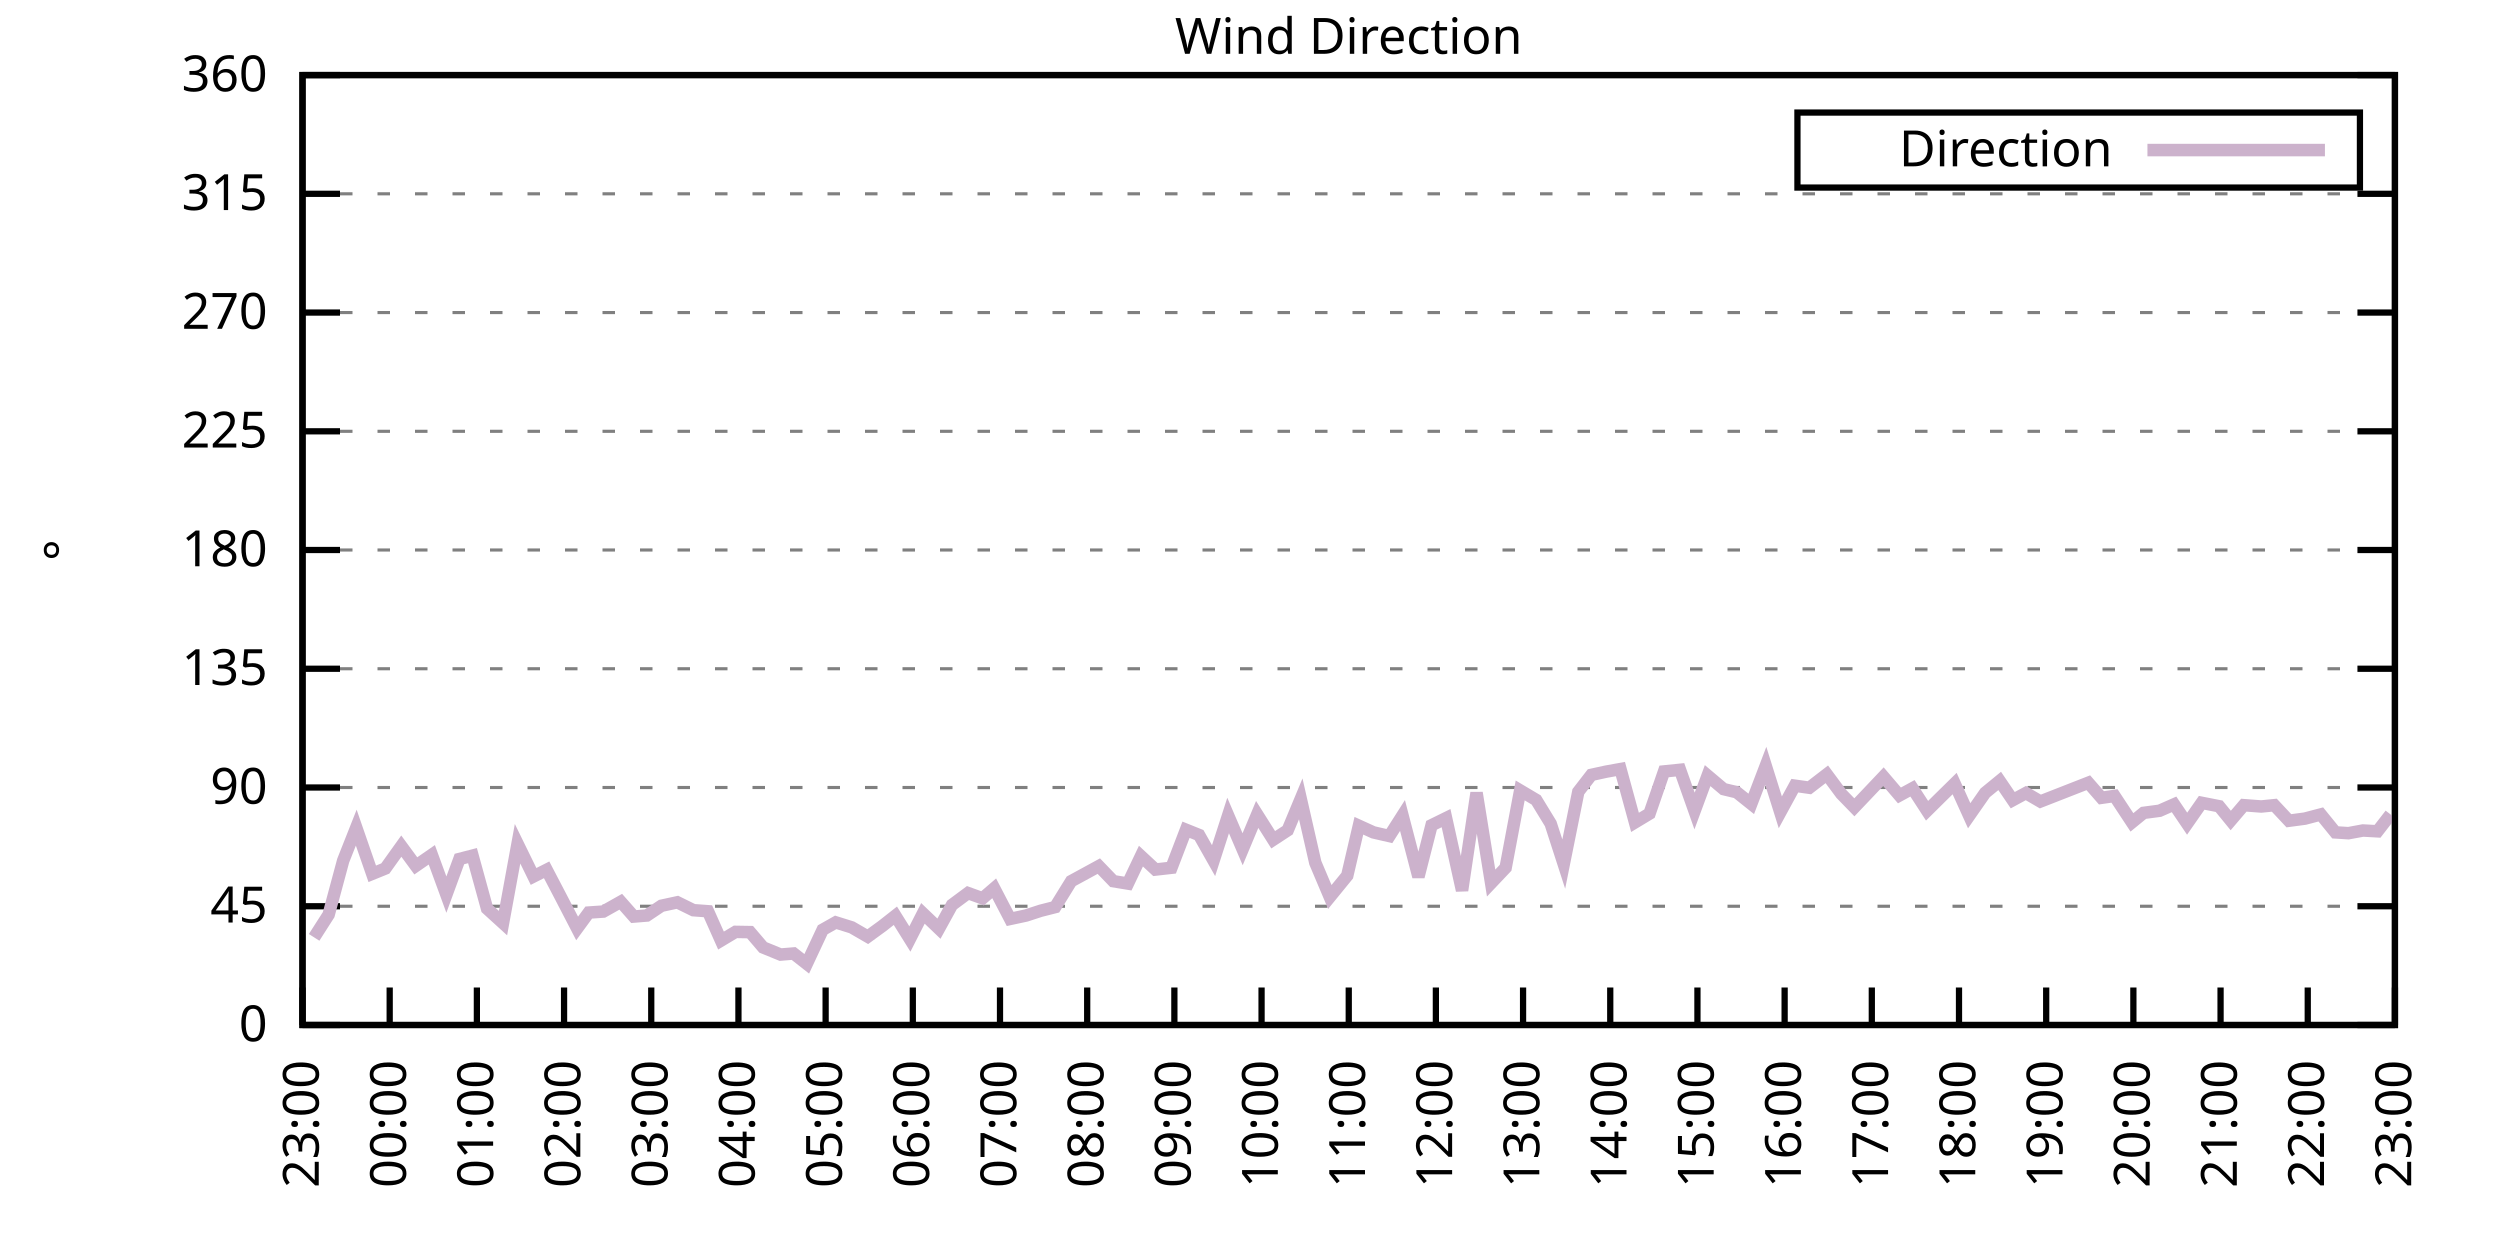
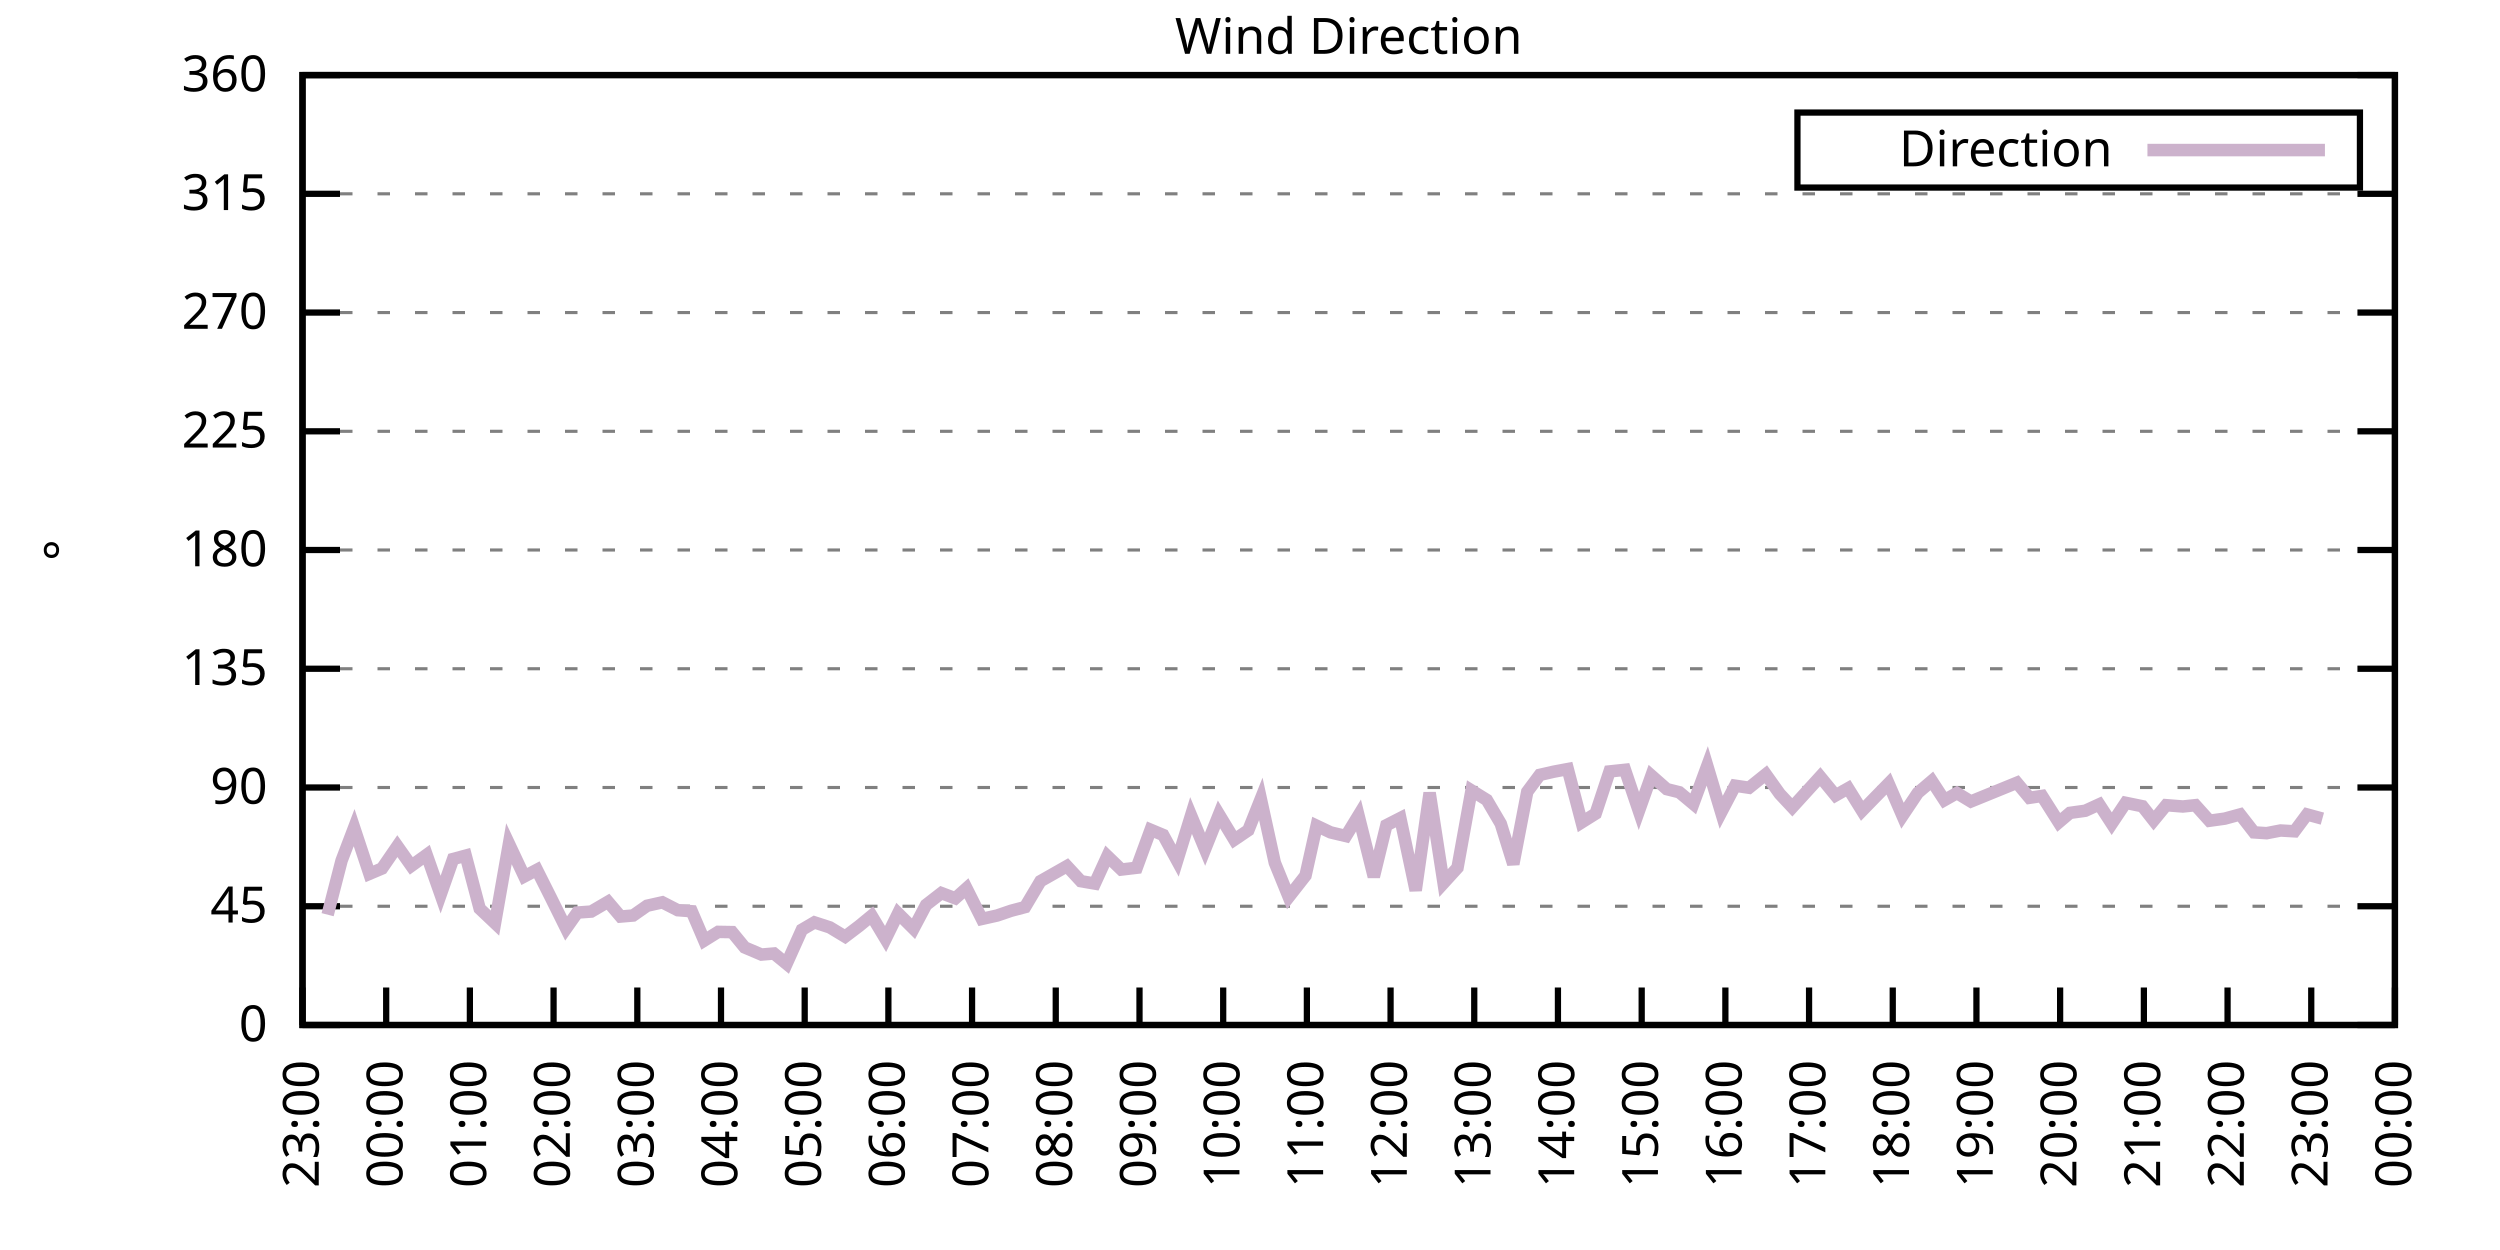
<svg xmlns="http://www.w3.org/2000/svg" xmlns:xlink="http://www.w3.org/1999/xlink" width="400" height="200" viewBox="0 0 400 200">
  <g id="gnuplot_canvas">
    <rect x="0" y="0" width="400" height="200" fill="none" />
    <defs>
      <circle id="gpDot" r="0.5" stroke-width="0.5" stroke="currentColor" />
      <path id="gpPt0" stroke-width="0.333" stroke="currentColor" d="M-1,0 h2 M0,-1 v2" />
      <path id="gpPt1" stroke-width="0.333" stroke="currentColor" d="M-1,-1 L1,1 M1,-1 L-1,1" />
      <path id="gpPt2" stroke-width="0.333" stroke="currentColor" d="M-1,0 L1,0 M0,-1 L0,1 M-1,-1 L1,1 M-1,1 L1,-1" />
      <rect id="gpPt3" stroke-width="0.333" stroke="currentColor" x="-1" y="-1" width="2" height="2" />
      <rect id="gpPt4" stroke-width="0.333" stroke="currentColor" fill="currentColor" x="-1" y="-1" width="2" height="2" />
      <circle id="gpPt5" stroke-width="0.333" stroke="currentColor" cx="0" cy="0" r="1" />
      <use xlink:href="#gpPt5" id="gpPt6" fill="currentColor" stroke="none" />
      <path id="gpPt7" stroke-width="0.333" stroke="currentColor" d="M0,-1.33 L-1.33,0.67 L1.33,0.67 z" />
      <use xlink:href="#gpPt7" id="gpPt8" fill="currentColor" stroke="none" />
      <use xlink:href="#gpPt7" id="gpPt9" stroke="currentColor" transform="rotate(180)" />
      <use xlink:href="#gpPt9" id="gpPt10" fill="currentColor" stroke="none" />
      <use xlink:href="#gpPt3" id="gpPt11" stroke="currentColor" transform="rotate(45)" />
      <use xlink:href="#gpPt11" id="gpPt12" fill="currentColor" stroke="none" />
      <path id="gpPt13" stroke-width="0.333" stroke="currentColor" d="M0,1.330 L1.265,0.411 L0.782,-1.067 L-0.782,-1.076 L-1.265,0.411 z" />
      <use xlink:href="#gpPt13" id="gpPt14" fill="currentColor" stroke="none" />
      <filter id="textbox" filterUnits="objectBoundingBox" x="0" y="0" height="1" width="1">
        <feFlood flood-color="white" flood-opacity="1" result="bgnd" />
        <feComposite in="SourceGraphic" in2="bgnd" operator="atop" />
      </filter>
      <filter id="greybox" filterUnits="objectBoundingBox" x="0" y="0" height="1" width="1">
        <feFlood flood-color="lightgrey" flood-opacity="1" result="grey" />
        <feComposite in="SourceGraphic" in2="grey" operator="atop" />
      </filter>
    </defs>
    <g fill="none" color="white" stroke="currentColor" stroke-width="1.00" stroke-linecap="butt" stroke-linejoin="miter">
</g>
    <g fill="none" color="black" stroke="currentColor" stroke-width="1.00" stroke-linecap="butt" stroke-linejoin="miter">
      <g stroke="none" shape-rendering="crispEdges">
        <polygon fill="rgb(255, 255, 255)" points="48.40,164.00 383.18,164.00 383.18,12.02 48.40,12.02 " />
      </g>
    </g>
    <g fill="none" color="black" stroke="currentColor" stroke-width="1.00" stroke-linecap="butt" stroke-linejoin="miter">
</g>
    <g fill="none" color="black" stroke="black" stroke-width="0.50" stroke-linecap="butt" stroke-linejoin="miter">
</g>
    <g fill="none" color="gray" stroke="currentColor" stroke-width="0.50" stroke-linecap="butt" stroke-linejoin="miter">
      <path stroke="gray" stroke-dasharray="2,4" class="gridline" d="M48.40,164.00 L383.19,164.00  " />
    </g>
    <g fill="none" color="gray" stroke="gray" stroke-width="1.00" stroke-linecap="butt" stroke-linejoin="miter">
</g>
    <g fill="none" color="black" stroke="currentColor" stroke-width="1.00" stroke-linecap="butt" stroke-linejoin="miter">
      <path stroke="black" d="M48.40,164.00 L54.40,164.00 M383.19,164.00 L377.19,164.00  " />
      <g transform="translate(42.80,166.60)" stroke="none" fill="black" font-family="Sans" font-size="8.00" text-anchor="end">
        <text>
          <tspan font-family="Sans"> 0</tspan>
        </text>
      </g>
    </g>
    <g fill="none" color="black" stroke="currentColor" stroke-width="1.00" stroke-linecap="butt" stroke-linejoin="miter">
</g>
    <g fill="none" color="black" stroke="black" stroke-width="0.50" stroke-linecap="butt" stroke-linejoin="miter">
</g>
    <g fill="none" color="gray" stroke="currentColor" stroke-width="0.50" stroke-linecap="butt" stroke-linejoin="miter">
      <path stroke="gray" stroke-dasharray="2,4" class="gridline" d="M48.40,145.00 L383.19,145.00  " />
    </g>
    <g fill="none" color="gray" stroke="gray" stroke-width="1.00" stroke-linecap="butt" stroke-linejoin="miter">
</g>
    <g fill="none" color="black" stroke="currentColor" stroke-width="1.00" stroke-linecap="butt" stroke-linejoin="miter">
      <path stroke="black" d="M48.40,145.00 L54.40,145.00 M383.19,145.00 L377.19,145.00  " />
      <g transform="translate(42.80,147.60)" stroke="none" fill="black" font-family="Sans" font-size="8.00" text-anchor="end">
        <text>
          <tspan font-family="Sans"> 45</tspan>
        </text>
      </g>
    </g>
    <g fill="none" color="black" stroke="currentColor" stroke-width="1.00" stroke-linecap="butt" stroke-linejoin="miter">
</g>
    <g fill="none" color="black" stroke="black" stroke-width="0.50" stroke-linecap="butt" stroke-linejoin="miter">
</g>
    <g fill="none" color="gray" stroke="currentColor" stroke-width="0.50" stroke-linecap="butt" stroke-linejoin="miter">
      <path stroke="gray" stroke-dasharray="2,4" class="gridline" d="M48.40,126.00 L383.19,126.00  " />
    </g>
    <g fill="none" color="gray" stroke="gray" stroke-width="1.00" stroke-linecap="butt" stroke-linejoin="miter">
</g>
    <g fill="none" color="black" stroke="currentColor" stroke-width="1.00" stroke-linecap="butt" stroke-linejoin="miter">
      <path stroke="black" d="M48.40,126.00 L54.40,126.00 M383.19,126.00 L377.19,126.00  " />
      <g transform="translate(42.80,128.60)" stroke="none" fill="black" font-family="Sans" font-size="8.00" text-anchor="end">
        <text>
          <tspan font-family="Sans"> 90</tspan>
        </text>
      </g>
    </g>
    <g fill="none" color="black" stroke="currentColor" stroke-width="1.00" stroke-linecap="butt" stroke-linejoin="miter">
</g>
    <g fill="none" color="black" stroke="black" stroke-width="0.50" stroke-linecap="butt" stroke-linejoin="miter">
</g>
    <g fill="none" color="gray" stroke="currentColor" stroke-width="0.50" stroke-linecap="butt" stroke-linejoin="miter">
      <path stroke="gray" stroke-dasharray="2,4" class="gridline" d="M48.40,107.00 L383.19,107.00  " />
    </g>
    <g fill="none" color="gray" stroke="gray" stroke-width="1.00" stroke-linecap="butt" stroke-linejoin="miter">
</g>
    <g fill="none" color="black" stroke="currentColor" stroke-width="1.00" stroke-linecap="butt" stroke-linejoin="miter">
      <path stroke="black" d="M48.40,107.00 L54.40,107.00 M383.19,107.00 L377.19,107.00  " />
      <g transform="translate(42.80,109.60)" stroke="none" fill="black" font-family="Sans" font-size="8.00" text-anchor="end">
        <text>
          <tspan font-family="Sans"> 135</tspan>
        </text>
      </g>
    </g>
    <g fill="none" color="black" stroke="currentColor" stroke-width="1.00" stroke-linecap="butt" stroke-linejoin="miter">
</g>
    <g fill="none" color="black" stroke="black" stroke-width="0.50" stroke-linecap="butt" stroke-linejoin="miter">
</g>
    <g fill="none" color="gray" stroke="currentColor" stroke-width="0.50" stroke-linecap="butt" stroke-linejoin="miter">
      <path stroke="gray" stroke-dasharray="2,4" class="gridline" d="M48.40,88.00 L383.19,88.00  " />
    </g>
    <g fill="none" color="gray" stroke="gray" stroke-width="1.00" stroke-linecap="butt" stroke-linejoin="miter">
</g>
    <g fill="none" color="black" stroke="currentColor" stroke-width="1.00" stroke-linecap="butt" stroke-linejoin="miter">
      <path stroke="black" d="M48.40,88.00 L54.40,88.00 M383.19,88.00 L377.19,88.00  " />
      <g transform="translate(42.80,90.60)" stroke="none" fill="black" font-family="Sans" font-size="8.00" text-anchor="end">
        <text>
          <tspan font-family="Sans"> 180</tspan>
        </text>
      </g>
    </g>
    <g fill="none" color="black" stroke="currentColor" stroke-width="1.00" stroke-linecap="butt" stroke-linejoin="miter">
</g>
    <g fill="none" color="black" stroke="black" stroke-width="0.50" stroke-linecap="butt" stroke-linejoin="miter">
</g>
    <g fill="none" color="gray" stroke="currentColor" stroke-width="0.50" stroke-linecap="butt" stroke-linejoin="miter">
      <path stroke="gray" stroke-dasharray="2,4" class="gridline" d="M48.40,69.01 L383.19,69.01  " />
    </g>
    <g fill="none" color="gray" stroke="gray" stroke-width="1.00" stroke-linecap="butt" stroke-linejoin="miter">
</g>
    <g fill="none" color="black" stroke="currentColor" stroke-width="1.00" stroke-linecap="butt" stroke-linejoin="miter">
      <path stroke="black" d="M48.40,69.01 L54.40,69.01 M383.19,69.01 L377.19,69.01  " />
      <g transform="translate(42.80,71.61)" stroke="none" fill="black" font-family="Sans" font-size="8.00" text-anchor="end">
        <text>
          <tspan font-family="Sans"> 225</tspan>
        </text>
      </g>
    </g>
    <g fill="none" color="black" stroke="currentColor" stroke-width="1.00" stroke-linecap="butt" stroke-linejoin="miter">
</g>
    <g fill="none" color="black" stroke="black" stroke-width="0.50" stroke-linecap="butt" stroke-linejoin="miter">
</g>
    <g fill="none" color="gray" stroke="currentColor" stroke-width="0.50" stroke-linecap="butt" stroke-linejoin="miter">
      <path stroke="gray" stroke-dasharray="2,4" class="gridline" d="M48.40,50.01 L383.19,50.01  " />
    </g>
    <g fill="none" color="gray" stroke="gray" stroke-width="1.00" stroke-linecap="butt" stroke-linejoin="miter">
</g>
    <g fill="none" color="black" stroke="currentColor" stroke-width="1.00" stroke-linecap="butt" stroke-linejoin="miter">
      <path stroke="black" d="M48.40,50.01 L54.40,50.01 M383.19,50.01 L377.19,50.01  " />
      <g transform="translate(42.80,52.61)" stroke="none" fill="black" font-family="Sans" font-size="8.00" text-anchor="end">
        <text>
          <tspan font-family="Sans"> 270</tspan>
        </text>
      </g>
    </g>
    <g fill="none" color="black" stroke="currentColor" stroke-width="1.00" stroke-linecap="butt" stroke-linejoin="miter">
</g>
    <g fill="none" color="black" stroke="black" stroke-width="0.50" stroke-linecap="butt" stroke-linejoin="miter">
</g>
    <g fill="none" color="gray" stroke="currentColor" stroke-width="0.50" stroke-linecap="butt" stroke-linejoin="miter">
      <path stroke="gray" stroke-dasharray="2,4" class="gridline" d="M48.40,31.01 L383.19,31.01  " />
    </g>
    <g fill="none" color="gray" stroke="gray" stroke-width="1.00" stroke-linecap="butt" stroke-linejoin="miter">
</g>
    <g fill="none" color="black" stroke="currentColor" stroke-width="1.00" stroke-linecap="butt" stroke-linejoin="miter">
      <path stroke="black" d="M48.40,31.01 L54.40,31.01 M383.19,31.01 L377.19,31.01  " />
      <g transform="translate(42.80,33.61)" stroke="none" fill="black" font-family="Sans" font-size="8.00" text-anchor="end">
        <text>
          <tspan font-family="Sans"> 315</tspan>
        </text>
      </g>
    </g>
    <g fill="none" color="black" stroke="currentColor" stroke-width="1.00" stroke-linecap="butt" stroke-linejoin="miter">
</g>
    <g fill="none" color="black" stroke="black" stroke-width="0.50" stroke-linecap="butt" stroke-linejoin="miter">
</g>
    <g fill="none" color="gray" stroke="currentColor" stroke-width="0.50" stroke-linecap="butt" stroke-linejoin="miter">
      <path stroke="gray" stroke-dasharray="2,4" class="gridline" d="M48.40,12.01 L383.19,12.01  " />
    </g>
    <g fill="none" color="gray" stroke="gray" stroke-width="1.00" stroke-linecap="butt" stroke-linejoin="miter">
</g>
    <g fill="none" color="black" stroke="currentColor" stroke-width="1.00" stroke-linecap="butt" stroke-linejoin="miter">
      <path stroke="black" d="M48.40,12.01 L54.40,12.01 M383.19,12.01 L377.19,12.01  " />
      <g transform="translate(42.80,14.61)" stroke="none" fill="black" font-family="Sans" font-size="8.00" text-anchor="end">
        <text>
          <tspan font-family="Sans"> 360</tspan>
        </text>
      </g>
    </g>
    <g fill="none" color="black" stroke="currentColor" stroke-width="1.00" stroke-linecap="butt" stroke-linejoin="miter">
      <path stroke="black" d="M48.40,164.00 L48.40,158.00  " />
      <g transform="translate(51.00,169.60) rotate(270.00)" stroke="none" fill="black" font-family="Sans" font-size="8.00" text-anchor="end">
        <text>
          <tspan font-family="Sans">23:00</tspan>
        </text>
      </g>
    </g>
    <g fill="none" color="black" stroke="currentColor" stroke-width="1.00" stroke-linecap="butt" stroke-linejoin="miter">
-       <path stroke="black" d="M62.35,164.00 L62.35,158.00  " />
-       <g transform="translate(64.95,169.60) rotate(270.00)" stroke="none" fill="black" font-family="Sans" font-size="8.00" text-anchor="end">
+       <path stroke="black" d="M61.79,164.00 L61.79,158.00  " />
+       <g transform="translate(64.39,169.60) rotate(270.00)" stroke="none" fill="black" font-family="Sans" font-size="8.00" text-anchor="end">
        <text>
          <tspan font-family="Sans">00:00</tspan>
        </text>
      </g>
    </g>
    <g fill="none" color="black" stroke="currentColor" stroke-width="1.00" stroke-linecap="butt" stroke-linejoin="miter">
-       <path stroke="black" d="M76.30,164.00 L76.30,158.00  " />
-       <g transform="translate(78.90,169.60) rotate(270.00)" stroke="none" fill="black" font-family="Sans" font-size="8.00" text-anchor="end">
+       <path stroke="black" d="M75.18,164.00 L75.18,158.00  " />
+       <g transform="translate(77.78,169.60) rotate(270.00)" stroke="none" fill="black" font-family="Sans" font-size="8.00" text-anchor="end">
        <text>
          <tspan font-family="Sans">01:00</tspan>
        </text>
      </g>
    </g>
    <g fill="none" color="black" stroke="currentColor" stroke-width="1.00" stroke-linecap="butt" stroke-linejoin="miter">
-       <path stroke="black" d="M90.25,164.00 L90.25,158.00  " />
-       <g transform="translate(92.85,169.60) rotate(270.00)" stroke="none" fill="black" font-family="Sans" font-size="8.00" text-anchor="end">
+       <path stroke="black" d="M88.57,164.00 L88.57,158.00  " />
+       <g transform="translate(91.17,169.60) rotate(270.00)" stroke="none" fill="black" font-family="Sans" font-size="8.00" text-anchor="end">
        <text>
          <tspan font-family="Sans">02:00</tspan>
        </text>
      </g>
    </g>
    <g fill="none" color="black" stroke="currentColor" stroke-width="1.00" stroke-linecap="butt" stroke-linejoin="miter">
-       <path stroke="black" d="M104.20,164.00 L104.20,158.00  " />
-       <g transform="translate(106.80,169.60) rotate(270.00)" stroke="none" fill="black" font-family="Sans" font-size="8.00" text-anchor="end">
+       <path stroke="black" d="M101.97,164.00 L101.97,158.00  " />
+       <g transform="translate(104.57,169.60) rotate(270.00)" stroke="none" fill="black" font-family="Sans" font-size="8.00" text-anchor="end">
        <text>
          <tspan font-family="Sans">03:00</tspan>
        </text>
      </g>
    </g>
    <g fill="none" color="black" stroke="currentColor" stroke-width="1.00" stroke-linecap="butt" stroke-linejoin="miter">
-       <path stroke="black" d="M118.15,164.00 L118.15,158.00  " />
-       <g transform="translate(120.75,169.60) rotate(270.00)" stroke="none" fill="black" font-family="Sans" font-size="8.00" text-anchor="end">
+       <path stroke="black" d="M115.36,164.00 L115.36,158.00  " />
+       <g transform="translate(117.96,169.60) rotate(270.00)" stroke="none" fill="black" font-family="Sans" font-size="8.00" text-anchor="end">
        <text>
          <tspan font-family="Sans">04:00</tspan>
        </text>
      </g>
    </g>
    <g fill="none" color="black" stroke="currentColor" stroke-width="1.00" stroke-linecap="butt" stroke-linejoin="miter">
-       <path stroke="black" d="M132.10,164.00 L132.10,158.00  " />
-       <g transform="translate(134.70,169.60) rotate(270.00)" stroke="none" fill="black" font-family="Sans" font-size="8.00" text-anchor="end">
+       <path stroke="black" d="M128.75,164.00 L128.75,158.00  " />
+       <g transform="translate(131.35,169.60) rotate(270.00)" stroke="none" fill="black" font-family="Sans" font-size="8.00" text-anchor="end">
        <text>
          <tspan font-family="Sans">05:00</tspan>
        </text>
      </g>
    </g>
    <g fill="none" color="black" stroke="currentColor" stroke-width="1.00" stroke-linecap="butt" stroke-linejoin="miter">
-       <path stroke="black" d="M146.05,164.00 L146.05,158.00  " />
-       <g transform="translate(148.65,169.60) rotate(270.00)" stroke="none" fill="black" font-family="Sans" font-size="8.00" text-anchor="end">
+       <path stroke="black" d="M142.14,164.00 L142.14,158.00  " />
+       <g transform="translate(144.74,169.60) rotate(270.00)" stroke="none" fill="black" font-family="Sans" font-size="8.00" text-anchor="end">
        <text>
          <tspan font-family="Sans">06:00</tspan>
        </text>
      </g>
    </g>
    <g fill="none" color="black" stroke="currentColor" stroke-width="1.00" stroke-linecap="butt" stroke-linejoin="miter">
-       <path stroke="black" d="M160.00,164.00 L160.00,158.00  " />
-       <g transform="translate(162.60,169.60) rotate(270.00)" stroke="none" fill="black" font-family="Sans" font-size="8.00" text-anchor="end">
+       <path stroke="black" d="M155.53,164.00 L155.53,158.00  " />
+       <g transform="translate(158.13,169.60) rotate(270.00)" stroke="none" fill="black" font-family="Sans" font-size="8.00" text-anchor="end">
        <text>
          <tspan font-family="Sans">07:00</tspan>
        </text>
      </g>
    </g>
    <g fill="none" color="black" stroke="currentColor" stroke-width="1.00" stroke-linecap="butt" stroke-linejoin="miter">
-       <path stroke="black" d="M173.95,164.00 L173.95,158.00  " />
-       <g transform="translate(176.55,169.60) rotate(270.00)" stroke="none" fill="black" font-family="Sans" font-size="8.00" text-anchor="end">
+       <path stroke="black" d="M168.92,164.00 L168.92,158.00  " />
+       <g transform="translate(171.52,169.60) rotate(270.00)" stroke="none" fill="black" font-family="Sans" font-size="8.00" text-anchor="end">
        <text>
          <tspan font-family="Sans">08:00</tspan>
        </text>
      </g>
    </g>
    <g fill="none" color="black" stroke="currentColor" stroke-width="1.00" stroke-linecap="butt" stroke-linejoin="miter">
-       <path stroke="black" d="M187.90,164.00 L187.90,158.00  " />
-       <g transform="translate(190.50,169.60) rotate(270.00)" stroke="none" fill="black" font-family="Sans" font-size="8.00" text-anchor="end">
+       <path stroke="black" d="M182.32,164.00 L182.32,158.00  " />
+       <g transform="translate(184.92,169.60) rotate(270.00)" stroke="none" fill="black" font-family="Sans" font-size="8.00" text-anchor="end">
        <text>
          <tspan font-family="Sans">09:00</tspan>
        </text>
      </g>
    </g>
    <g fill="none" color="black" stroke="currentColor" stroke-width="1.00" stroke-linecap="butt" stroke-linejoin="miter">
-       <path stroke="black" d="M201.85,164.00 L201.85,158.00  " />
-       <g transform="translate(204.45,169.60) rotate(270.00)" stroke="none" fill="black" font-family="Sans" font-size="8.00" text-anchor="end">
+       <path stroke="black" d="M195.71,164.00 L195.71,158.00  " />
+       <g transform="translate(198.31,169.60) rotate(270.00)" stroke="none" fill="black" font-family="Sans" font-size="8.00" text-anchor="end">
        <text>
          <tspan font-family="Sans">10:00</tspan>
        </text>
      </g>
    </g>
    <g fill="none" color="black" stroke="currentColor" stroke-width="1.00" stroke-linecap="butt" stroke-linejoin="miter">
-       <path stroke="black" d="M215.80,164.00 L215.80,158.00  " />
-       <g transform="translate(218.40,169.60) rotate(270.00)" stroke="none" fill="black" font-family="Sans" font-size="8.00" text-anchor="end">
+       <path stroke="black" d="M209.10,164.00 L209.10,158.00  " />
+       <g transform="translate(211.70,169.60) rotate(270.00)" stroke="none" fill="black" font-family="Sans" font-size="8.00" text-anchor="end">
        <text>
          <tspan font-family="Sans">11:00</tspan>
        </text>
      </g>
    </g>
    <g fill="none" color="black" stroke="currentColor" stroke-width="1.00" stroke-linecap="butt" stroke-linejoin="miter">
-       <path stroke="black" d="M229.74,164.00 L229.74,158.00  " />
-       <g transform="translate(232.34,169.60) rotate(270.00)" stroke="none" fill="black" font-family="Sans" font-size="8.00" text-anchor="end">
+       <path stroke="black" d="M222.49,164.00 L222.49,158.00  " />
+       <g transform="translate(225.09,169.60) rotate(270.00)" stroke="none" fill="black" font-family="Sans" font-size="8.00" text-anchor="end">
        <text>
          <tspan font-family="Sans">12:00</tspan>
        </text>
      </g>
    </g>
    <g fill="none" color="black" stroke="currentColor" stroke-width="1.00" stroke-linecap="butt" stroke-linejoin="miter">
-       <path stroke="black" d="M243.69,164.00 L243.69,158.00  " />
-       <g transform="translate(246.29,169.60) rotate(270.00)" stroke="none" fill="black" font-family="Sans" font-size="8.00" text-anchor="end">
+       <path stroke="black" d="M235.88,164.00 L235.88,158.00  " />
+       <g transform="translate(238.48,169.60) rotate(270.00)" stroke="none" fill="black" font-family="Sans" font-size="8.00" text-anchor="end">
        <text>
          <tspan font-family="Sans">13:00</tspan>
        </text>
      </g>
    </g>
    <g fill="none" color="black" stroke="currentColor" stroke-width="1.00" stroke-linecap="butt" stroke-linejoin="miter">
-       <path stroke="black" d="M257.64,164.00 L257.64,158.00  " />
-       <g transform="translate(260.24,169.60) rotate(270.00)" stroke="none" fill="black" font-family="Sans" font-size="8.00" text-anchor="end">
+       <path stroke="black" d="M249.27,164.00 L249.27,158.00  " />
+       <g transform="translate(251.87,169.60) rotate(270.00)" stroke="none" fill="black" font-family="Sans" font-size="8.00" text-anchor="end">
        <text>
          <tspan font-family="Sans">14:00</tspan>
        </text>
      </g>
    </g>
    <g fill="none" color="black" stroke="currentColor" stroke-width="1.00" stroke-linecap="butt" stroke-linejoin="miter">
-       <path stroke="black" d="M271.59,164.00 L271.59,158.00  " />
-       <g transform="translate(274.19,169.60) rotate(270.00)" stroke="none" fill="black" font-family="Sans" font-size="8.00" text-anchor="end">
+       <path stroke="black" d="M262.67,164.00 L262.67,158.00  " />
+       <g transform="translate(265.27,169.60) rotate(270.00)" stroke="none" fill="black" font-family="Sans" font-size="8.00" text-anchor="end">
        <text>
          <tspan font-family="Sans">15:00</tspan>
        </text>
      </g>
    </g>
    <g fill="none" color="black" stroke="currentColor" stroke-width="1.00" stroke-linecap="butt" stroke-linejoin="miter">
-       <path stroke="black" d="M285.54,164.00 L285.54,158.00  " />
-       <g transform="translate(288.14,169.60) rotate(270.00)" stroke="none" fill="black" font-family="Sans" font-size="8.00" text-anchor="end">
+       <path stroke="black" d="M276.06,164.00 L276.06,158.00  " />
+       <g transform="translate(278.66,169.60) rotate(270.00)" stroke="none" fill="black" font-family="Sans" font-size="8.00" text-anchor="end">
        <text>
          <tspan font-family="Sans">16:00</tspan>
        </text>
      </g>
    </g>
    <g fill="none" color="black" stroke="currentColor" stroke-width="1.00" stroke-linecap="butt" stroke-linejoin="miter">
-       <path stroke="black" d="M299.49,164.00 L299.49,158.00  " />
-       <g transform="translate(302.09,169.60) rotate(270.00)" stroke="none" fill="black" font-family="Sans" font-size="8.00" text-anchor="end">
+       <path stroke="black" d="M289.45,164.00 L289.45,158.00  " />
+       <g transform="translate(292.05,169.60) rotate(270.00)" stroke="none" fill="black" font-family="Sans" font-size="8.00" text-anchor="end">
        <text>
          <tspan font-family="Sans">17:00</tspan>
        </text>
      </g>
    </g>
    <g fill="none" color="black" stroke="currentColor" stroke-width="1.00" stroke-linecap="butt" stroke-linejoin="miter">
-       <path stroke="black" d="M313.44,164.00 L313.44,158.00  " />
-       <g transform="translate(316.04,169.60) rotate(270.00)" stroke="none" fill="black" font-family="Sans" font-size="8.00" text-anchor="end">
+       <path stroke="black" d="M302.84,164.00 L302.84,158.00  " />
+       <g transform="translate(305.44,169.60) rotate(270.00)" stroke="none" fill="black" font-family="Sans" font-size="8.00" text-anchor="end">
        <text>
          <tspan font-family="Sans">18:00</tspan>
        </text>
      </g>
    </g>
    <g fill="none" color="black" stroke="currentColor" stroke-width="1.00" stroke-linecap="butt" stroke-linejoin="miter">
-       <path stroke="black" d="M327.39,164.00 L327.39,158.00  " />
-       <g transform="translate(329.99,169.60) rotate(270.00)" stroke="none" fill="black" font-family="Sans" font-size="8.00" text-anchor="end">
+       <path stroke="black" d="M316.23,164.00 L316.23,158.00  " />
+       <g transform="translate(318.83,169.60) rotate(270.00)" stroke="none" fill="black" font-family="Sans" font-size="8.00" text-anchor="end">
        <text>
          <tspan font-family="Sans">19:00</tspan>
        </text>
      </g>
    </g>
    <g fill="none" color="black" stroke="currentColor" stroke-width="1.00" stroke-linecap="butt" stroke-linejoin="miter">
-       <path stroke="black" d="M341.34,164.00 L341.34,158.00  " />
-       <g transform="translate(343.94,169.60) rotate(270.00)" stroke="none" fill="black" font-family="Sans" font-size="8.00" text-anchor="end">
+       <path stroke="black" d="M329.62,164.00 L329.62,158.00  " />
+       <g transform="translate(332.22,169.60) rotate(270.00)" stroke="none" fill="black" font-family="Sans" font-size="8.00" text-anchor="end">
        <text>
          <tspan font-family="Sans">20:00</tspan>
        </text>
      </g>
    </g>
    <g fill="none" color="black" stroke="currentColor" stroke-width="1.00" stroke-linecap="butt" stroke-linejoin="miter">
-       <path stroke="black" d="M355.29,164.00 L355.29,158.00  " />
-       <g transform="translate(357.89,169.60) rotate(270.00)" stroke="none" fill="black" font-family="Sans" font-size="8.00" text-anchor="end">
+       <path stroke="black" d="M343.02,164.00 L343.02,158.00  " />
+       <g transform="translate(345.62,169.60) rotate(270.00)" stroke="none" fill="black" font-family="Sans" font-size="8.00" text-anchor="end">
        <text>
          <tspan font-family="Sans">21:00</tspan>
        </text>
      </g>
    </g>
    <g fill="none" color="black" stroke="currentColor" stroke-width="1.00" stroke-linecap="butt" stroke-linejoin="miter">
-       <path stroke="black" d="M369.24,164.00 L369.24,158.00  " />
-       <g transform="translate(371.84,169.60) rotate(270.00)" stroke="none" fill="black" font-family="Sans" font-size="8.00" text-anchor="end">
+       <path stroke="black" d="M356.41,164.00 L356.41,158.00  " />
+       <g transform="translate(359.01,169.60) rotate(270.00)" stroke="none" fill="black" font-family="Sans" font-size="8.00" text-anchor="end">
        <text>
          <tspan font-family="Sans">22:00</tspan>
+         </text>
+       </g>
+     </g>
+     <g fill="none" color="black" stroke="currentColor" stroke-width="1.00" stroke-linecap="butt" stroke-linejoin="miter">
+       <path stroke="black" d="M369.80,164.00 L369.80,158.00  " />
+       <g transform="translate(372.40,169.60) rotate(270.00)" stroke="none" fill="black" font-family="Sans" font-size="8.00" text-anchor="end">
+         <text>
+           <tspan font-family="Sans">23:00</tspan>
        </text>
      </g>
    </g>
    <g fill="none" color="black" stroke="currentColor" stroke-width="1.00" stroke-linecap="butt" stroke-linejoin="miter">
      <path stroke="black" d="M383.19,164.00 L383.19,158.00  " />
      <g transform="translate(385.79,169.60) rotate(270.00)" stroke="none" fill="black" font-family="Sans" font-size="8.00" text-anchor="end">
        <text>
-           <tspan font-family="Sans">23:00</tspan>
+           <tspan font-family="Sans">00:00</tspan>
        </text>
      </g>
    </g>
    <g fill="none" color="black" stroke="currentColor" stroke-width="1.00" stroke-linecap="butt" stroke-linejoin="miter">
</g>
    <g fill="none" color="black" stroke="currentColor" stroke-width="1.00" stroke-linecap="butt" stroke-linejoin="miter">
      <path stroke="black" d="M48.40,12.01 L48.40,164.00 L383.19,164.00 L383.19,12.01 L48.40,12.01 Z  " />
    </g>
    <g fill="none" color="black" stroke="currentColor" stroke-width="1.00" stroke-linecap="butt" stroke-linejoin="miter">
</g>
    <g fill="none" color="black" stroke="currentColor" stroke-width="1.00" stroke-linecap="butt" stroke-linejoin="miter">
      <path stroke="black" d="M287.59,30.01 L287.59,18.01 L377.59,18.01 L377.59,30.01 L287.59,30.01 Z  " />
    </g>
    <g id="Wind_direction_plot_1">
      <g fill="none" color="white" stroke="black" stroke-width="2.00" stroke-linecap="butt" stroke-linejoin="miter">
</g>
      <g fill="none" color="black" stroke="currentColor" stroke-width="2.00" stroke-linecap="butt" stroke-linejoin="miter">
        <g transform="translate(337.99,26.61)" stroke="none" fill="black" font-family="Sans" font-size="8.00" text-anchor="end">
          <text>
            <tspan font-family="Sans">Direction</tspan>
          </text>
        </g>
      </g>
      <g fill="none" color="black" stroke="currentColor" stroke-width="2.00" stroke-linecap="butt" stroke-linejoin="miter">
-         <path stroke="rgb(204, 178, 204)" d="M343.59,24.01 L371.99,24.01 M50.26,149.98 L52.58,146.35 L54.91,137.70 L57.00,132.42 L59.56,139.81 L61.65,138.96   L64.21,135.38 L66.53,138.54 L69.09,136.77 L71.42,143.14 L73.51,137.44 L75.60,136.90 L77.93,145.38 L80.48,147.70   L82.81,135.00 L85.37,140.23 L87.46,139.17 L89.78,143.61 L92.34,148.55 L94.20,146.01 L96.53,145.85 L99.32,144.28   L101.41,146.65 L103.50,146.48 L105.83,144.92 L108.38,144.37 L110.94,145.63 L113.27,145.80 L115.36,150.49 L117.68,149.10   L120.01,149.14 L122.10,151.59 L124.89,152.73 L126.98,152.56 L129.08,154.21 L131.63,148.76 L133.72,147.58 L136.28,148.38   L138.84,149.86 L141.16,148.17 L143.26,146.52 L145.58,150.24 L147.67,146.14 L150.23,148.59 L152.32,144.79 L154.88,142.89   L157.21,143.73 L159.07,142.13 L161.62,147.03 L164.18,146.48 L166.51,145.72 L168.83,145.13 L171.39,140.99 L175.81,138.58   L178.13,140.99 L180.46,141.37 L182.55,136.98 L184.87,139.13 L187.43,138.84 L189.76,132.76 L191.85,133.60 L194.17,137.70   L196.50,130.48 L198.82,135.88 L201.15,130.31 L203.71,134.36 L206.03,132.84 L208.12,127.82 L210.45,138.04 L212.77,143.52   L215.56,140.10 L217.42,132.12 L219.75,133.18 L222.30,133.77 L224.40,130.48 L226.95,140.27 L229.05,132.04 L231.37,130.90   L233.93,142.47 L236.25,126.85 L238.58,141.29 L240.90,138.84 L243.23,126.47 L245.79,127.99 L248.11,131.79 L250.20,138.25   L252.53,126.68 L254.62,123.98 L256.95,123.47 L259.27,123.05 L261.60,131.58 L263.92,130.18 L266.25,123.43 L268.80,123.17   L271.13,129.76 L273.22,124.10 L275.78,126.26 L277.87,126.76 L280.20,128.62 L282.52,122.54 L284.85,129.97 L287.17,125.71   L289.50,126.04 L292.29,123.89 L294.61,127.02 L296.70,129.17 L299.03,126.72 L301.35,124.27 L303.91,127.27 L306.00,126.13   L308.33,129.72 L310.42,127.65 L312.74,125.37 L315.07,130.52 L317.63,126.85 L319.95,124.95 L322.04,128.03 L324.14,126.89   L326.46,128.24 L334.13,125.24 L336.23,127.65 L338.32,127.35 L341.11,131.58 L342.97,130.06 L345.53,129.72 L347.85,128.70   L349.94,131.79 L352.27,128.45 L355.06,129.00 L356.92,131.28 L359.01,128.83 L361.80,129.04 L363.89,128.83 L366.22,131.32   L368.78,130.98 L371.33,130.31 L373.66,133.18 L375.75,133.31 L378.08,132.88 L380.40,133.01 L382.49,130.31  " />
+         <path stroke="rgb(204, 178, 204)" d="M343.59,24.01 L371.99,24.01 M52.42,146.35 L54.65,137.70 L56.66,132.42 L59.11,139.81 L61.12,138.96 L63.58,135.38   L65.81,138.54 L68.26,136.77 L70.50,143.14 L72.50,137.44 L74.51,136.90 L76.75,145.38 L79.20,147.70 L81.43,135.00   L83.89,140.23 L85.90,139.17 L88.13,143.61 L90.58,148.55 L92.37,146.01 L94.60,145.85 L97.28,144.28 L99.29,146.65   L101.30,146.48 L103.53,144.92 L105.98,144.37 L108.44,145.63 L110.67,145.80 L112.68,150.49 L114.91,149.10 L117.14,149.14   L119.15,151.59 L121.83,152.73 L123.84,152.56 L125.85,154.21 L128.30,148.76 L130.31,147.58 L132.77,148.38 L135.22,149.86   L137.45,148.17 L139.46,146.52 L141.69,150.24 L143.70,146.14 L146.16,148.59 L148.17,144.79 L150.62,142.89 L152.85,143.73   L154.64,142.13 L157.10,147.03 L159.55,146.48 L161.78,145.72 L164.01,145.13 L166.47,140.99 L170.71,138.58 L172.94,140.99   L175.17,141.37 L177.18,136.98 L179.41,139.13 L181.87,138.84 L184.10,132.76 L186.11,133.60 L188.34,137.70 L190.57,130.48   L192.81,135.88 L195.04,130.31 L197.49,134.36 L199.73,132.84 L201.73,127.82 L203.97,138.04 L206.20,143.52 L208.88,140.10   L210.66,132.12 L212.89,133.18 L215.35,133.77 L217.36,130.48 L219.81,140.27 L221.82,132.04 L224.05,130.90 L226.51,142.47   L228.74,126.85 L230.97,141.29 L233.20,138.84 L235.44,126.47 L237.89,127.99 L240.12,131.79 L242.13,138.25 L244.36,126.68   L246.37,123.98 L248.60,123.47 L250.84,123.05 L253.07,131.58 L255.30,130.18 L257.53,123.43 L259.99,123.17 L262.22,129.76   L264.23,124.10 L266.68,126.26 L268.69,126.76 L270.92,128.62 L273.16,122.54 L275.39,129.97 L277.62,125.71 L279.85,126.04   L282.53,123.89 L284.76,127.02 L286.77,129.17 L289.00,126.72 L291.23,124.27 L293.69,127.27 L295.70,126.13 L297.93,129.72   L299.94,127.65 L302.17,125.37 L304.40,130.52 L306.86,126.85 L309.09,124.95 L311.10,128.03 L313.11,126.89 L315.34,128.24   L322.70,125.24 L324.71,127.65 L326.72,127.35 L329.40,131.58 L331.19,130.06 L333.64,129.72 L335.87,128.70 L337.88,131.79   L340.11,128.45 L342.79,129.00 L344.58,131.28 L346.59,128.83 L349.26,129.04 L351.27,128.83 L353.51,131.32 L355.96,130.98   L358.42,130.31 L360.65,133.18 L362.66,133.31 L364.89,132.88 L367.12,133.01 L369.13,130.31 L371.58,130.98  " />
      </g>
    </g>
    <g fill="none" color="black" stroke="currentColor" stroke-width="2.00" stroke-linecap="butt" stroke-linejoin="miter">
</g>
    <g fill="none" color="black" stroke="black" stroke-width="1.00" stroke-linecap="butt" stroke-linejoin="miter">
</g>
    <g fill="none" color="black" stroke="currentColor" stroke-width="1.00" stroke-linecap="butt" stroke-linejoin="miter">
      <path stroke="black" d="M48.40,12.01 L48.40,164.00 L383.19,164.00 L383.19,12.01 L48.40,12.01 Z  " />
      <g transform="translate(12.80,88.01) rotate(270.00)" stroke="none" fill="black" font-family="Sans" font-size="8.00" text-anchor="middle">
        <text>
          <tspan font-family="Sans">°</tspan>
        </text>
      </g>
    </g>
    <g fill="none" color="black" stroke="currentColor" stroke-width="1.00" stroke-linecap="butt" stroke-linejoin="miter">
</g>
    <g fill="none" color="black" stroke="currentColor" stroke-width="1.00" stroke-linecap="butt" stroke-linejoin="miter">
      <g transform="translate(215.79,8.61)" stroke="none" fill="black" font-family="Sans" font-size="8.00" text-anchor="middle">
        <text>
          <tspan font-family="Sans">Wind Direction</tspan>
        </text>
      </g>
    </g>
    <g fill="none" color="black" stroke="currentColor" stroke-width="1.00" stroke-linecap="butt" stroke-linejoin="miter">
</g>
  </g>
</svg>
